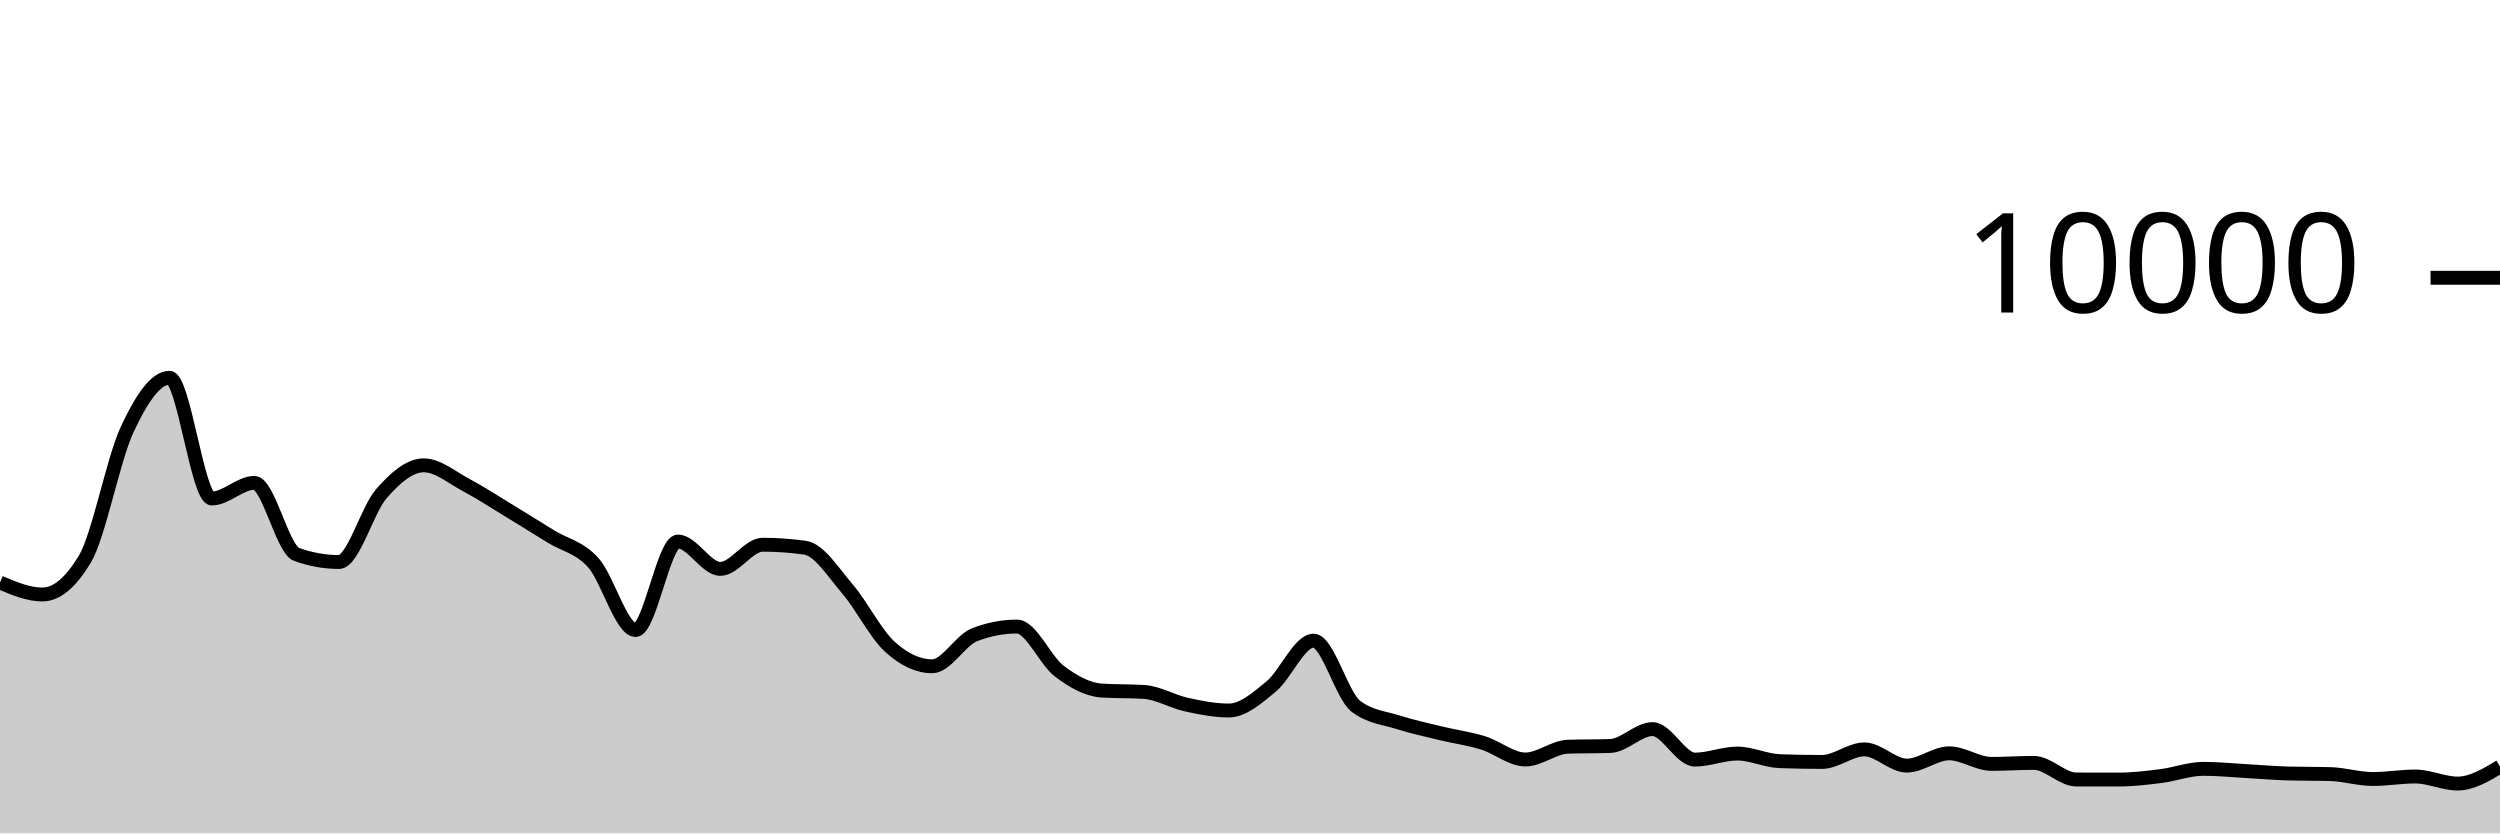
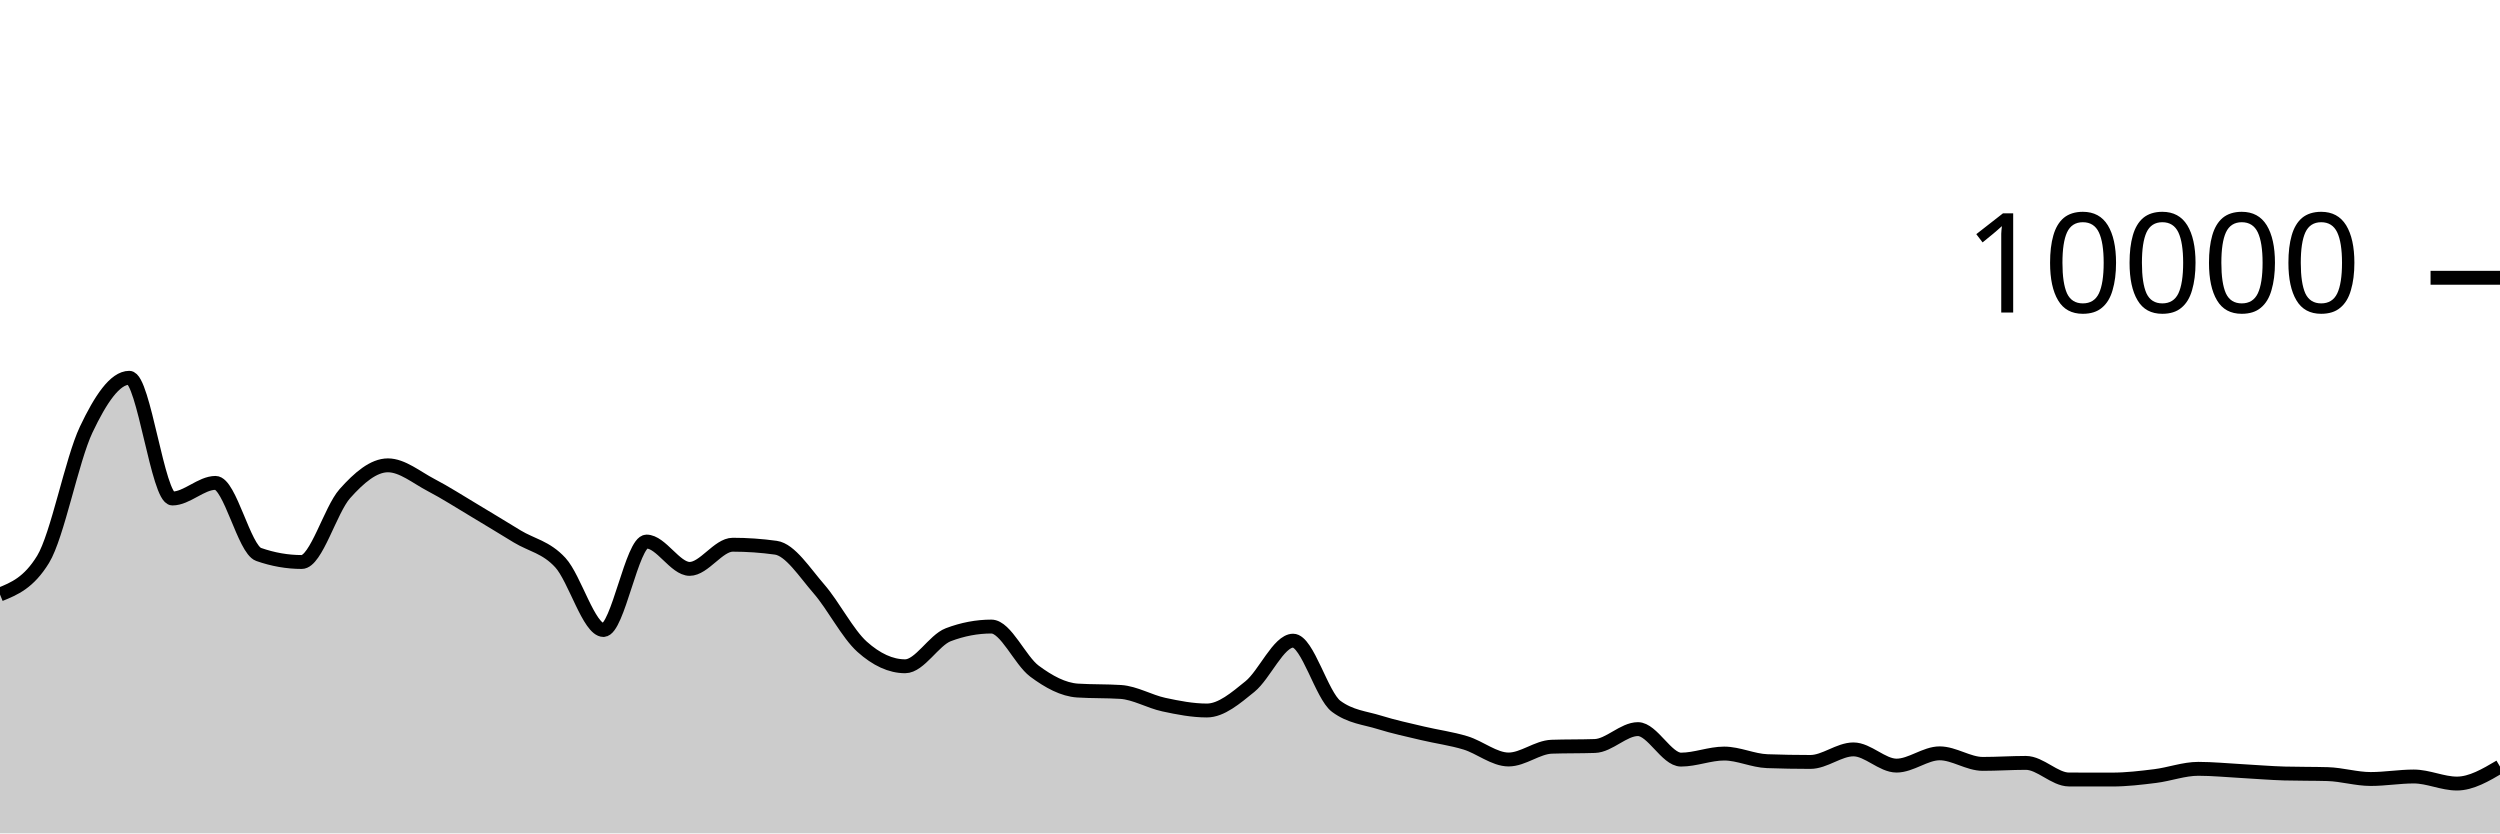
<svg xmlns="http://www.w3.org/2000/svg" viewBox="0 0 180 60">
  <g transform="translate(0,20)">
-     <path class="area" fill="rgba(0, 0, 0, 0.2)" d="M0,21.94C1.017,22.372,2.034,22.804,3.051,22.804C4.068,22.804,5.085,21.96,6.102,20.272C7.119,18.584,8.136,13.107,9.153,10.928C10.169,8.749,11.186,7.2,12.203,7.2C13.22,7.2,14.237,15.892,15.254,15.892C16.271,15.892,17.288,14.768,18.305,14.768C19.322,14.768,20.339,19.557,21.356,19.92C22.373,20.283,23.39,20.464,24.407,20.464C25.424,20.464,26.441,16.704,27.458,15.544C28.475,14.384,29.492,13.504,30.508,13.504C31.525,13.504,32.542,14.38,33.559,14.92C34.576,15.46,35.593,16.127,36.61,16.744C37.627,17.361,38.644,17.997,39.661,18.624C40.678,19.251,41.695,19.385,42.712,20.508C43.729,21.631,44.746,25.36,45.763,25.36C46.78,25.36,47.797,18.992,48.814,18.992C49.831,18.992,50.847,20.96,51.864,20.96C52.881,20.96,53.898,19.22,54.915,19.22C55.932,19.22,56.949,19.292,57.966,19.436C58.983,19.58,60,21.216,61.017,22.404C62.034,23.592,63.051,25.636,64.068,26.564C65.085,27.492,66.102,27.972,67.119,27.972C68.136,27.972,69.153,26.092,70.169,25.7C71.186,25.308,72.203,25.112,73.22,25.112C74.237,25.112,75.254,27.556,76.271,28.324C77.288,29.092,78.305,29.653,79.322,29.72C80.339,29.787,81.356,29.753,82.373,29.82C83.39,29.887,84.407,30.509,85.424,30.732C86.441,30.955,87.458,31.156,88.475,31.156C89.492,31.156,90.508,30.266,91.525,29.428C92.542,28.59,93.559,26.128,94.576,26.128C95.593,26.128,96.61,30.088,97.627,30.856C98.644,31.624,99.661,31.685,100.678,32.008C101.695,32.331,102.712,32.549,103.729,32.796C104.746,33.043,105.763,33.173,106.78,33.488C107.797,33.803,108.814,34.684,109.831,34.684C110.847,34.684,111.864,33.799,112.881,33.764C113.898,33.729,114.915,33.747,115.932,33.712C116.949,33.677,117.966,32.496,118.983,32.496C120,32.496,121.017,34.692,122.034,34.692C123.051,34.692,124.068,34.256,125.085,34.256C126.102,34.256,127.119,34.767,128.136,34.804C129.153,34.841,130.169,34.86,131.186,34.86C132.203,34.86,133.22,33.956,134.237,33.956C135.254,33.956,136.271,35.124,137.288,35.124C138.305,35.124,139.322,34.24,140.339,34.24C141.356,34.24,142.373,35,143.39,35C144.407,35,145.424,34.928,146.441,34.928C147.458,34.928,148.475,36.121,149.492,36.124C150.508,36.127,151.525,36.128,152.542,36.128C153.559,36.128,154.576,36.005,155.593,35.876C156.61,35.747,157.627,35.356,158.644,35.356C159.661,35.356,160.678,35.46,161.695,35.516C162.712,35.572,163.729,35.663,164.746,35.692C165.763,35.721,166.78,35.707,167.797,35.736C168.814,35.765,169.831,36.088,170.847,36.088C171.864,36.088,172.881,35.908,173.898,35.908C174.915,35.908,175.932,36.416,176.949,36.416C177.966,36.416,178.983,35.806,180,35.196L180,40C178.983,40,177.966,40,176.949,40C175.932,40,174.915,40,173.898,40C172.881,40,171.864,40,170.847,40C169.831,40,168.814,40,167.797,40C166.78,40,165.763,40,164.746,40C163.729,40,162.712,40,161.695,40C160.678,40,159.661,40,158.644,40C157.627,40,156.61,40,155.593,40C154.576,40,153.559,40,152.542,40C151.525,40,150.508,40,149.492,40C148.475,40,147.458,40,146.441,40C145.424,40,144.407,40,143.39,40C142.373,40,141.356,40,140.339,40C139.322,40,138.305,40,137.288,40C136.271,40,135.254,40,134.237,40C133.22,40,132.203,40,131.186,40C130.169,40,129.153,40,128.136,40C127.119,40,126.102,40,125.085,40C124.068,40,123.051,40,122.034,40C121.017,40,120,40,118.983,40C117.966,40,116.949,40,115.932,40C114.915,40,113.898,40,112.881,40C111.864,40,110.847,40,109.831,40C108.814,40,107.797,40,106.78,40C105.763,40,104.746,40,103.729,40C102.712,40,101.695,40,100.678,40C99.661,40,98.644,40,97.627,40C96.61,40,95.593,40,94.576,40C93.559,40,92.542,40,91.525,40C90.508,40,89.492,40,88.475,40C87.458,40,86.441,40,85.424,40C84.407,40,83.39,40,82.373,40C81.356,40,80.339,40,79.322,40C78.305,40,77.288,40,76.271,40C75.254,40,74.237,40,73.22,40C72.203,40,71.186,40,70.169,40C69.153,40,68.136,40,67.119,40C66.102,40,65.085,40,64.068,40C63.051,40,62.034,40,61.017,40C60,40,58.983,40,57.966,40C56.949,40,55.932,40,54.915,40C53.898,40,52.881,40,51.864,40C50.847,40,49.831,40,48.814,40C47.797,40,46.78,40,45.763,40C44.746,40,43.729,40,42.712,40C41.695,40,40.678,40,39.661,40C38.644,40,37.627,40,36.61,40C35.593,40,34.576,40,33.559,40C32.542,40,31.525,40,30.508,40C29.492,40,28.475,40,27.458,40C26.441,40,25.424,40,24.407,40C23.39,40,22.373,40,21.356,40C20.339,40,19.322,40,18.305,40C17.288,40,16.271,40,15.254,40C14.237,40,13.22,40,12.203,40C11.186,40,10.169,40,9.153,40C8.136,40,7.119,40,6.102,40C5.085,40,4.068,40,3.051,40C2.034,40,1.017,40,0,40Z" />
-     <path class="line" stroke="black" fill="none" d="M0,21.94C1.017,22.372,2.034,22.804,3.051,22.804C4.068,22.804,5.085,21.96,6.102,20.272C7.119,18.584,8.136,13.107,9.153,10.928C10.169,8.749,11.186,7.2,12.203,7.2C13.22,7.2,14.237,15.892,15.254,15.892C16.271,15.892,17.288,14.768,18.305,14.768C19.322,14.768,20.339,19.557,21.356,19.92C22.373,20.283,23.39,20.464,24.407,20.464C25.424,20.464,26.441,16.704,27.458,15.544C28.475,14.384,29.492,13.504,30.508,13.504C31.525,13.504,32.542,14.38,33.559,14.92C34.576,15.46,35.593,16.127,36.61,16.744C37.627,17.361,38.644,17.997,39.661,18.624C40.678,19.251,41.695,19.385,42.712,20.508C43.729,21.631,44.746,25.36,45.763,25.36C46.78,25.36,47.797,18.992,48.814,18.992C49.831,18.992,50.847,20.96,51.864,20.96C52.881,20.96,53.898,19.22,54.915,19.22C55.932,19.22,56.949,19.292,57.966,19.436C58.983,19.58,60,21.216,61.017,22.404C62.034,23.592,63.051,25.636,64.068,26.564C65.085,27.492,66.102,27.972,67.119,27.972C68.136,27.972,69.153,26.092,70.169,25.7C71.186,25.308,72.203,25.112,73.22,25.112C74.237,25.112,75.254,27.556,76.271,28.324C77.288,29.092,78.305,29.653,79.322,29.72C80.339,29.787,81.356,29.753,82.373,29.82C83.39,29.887,84.407,30.509,85.424,30.732C86.441,30.955,87.458,31.156,88.475,31.156C89.492,31.156,90.508,30.266,91.525,29.428C92.542,28.59,93.559,26.128,94.576,26.128C95.593,26.128,96.61,30.088,97.627,30.856C98.644,31.624,99.661,31.685,100.678,32.008C101.695,32.331,102.712,32.549,103.729,32.796C104.746,33.043,105.763,33.173,106.78,33.488C107.797,33.803,108.814,34.684,109.831,34.684C110.847,34.684,111.864,33.799,112.881,33.764C113.898,33.729,114.915,33.747,115.932,33.712C116.949,33.677,117.966,32.496,118.983,32.496C120,32.496,121.017,34.692,122.034,34.692C123.051,34.692,124.068,34.256,125.085,34.256C126.102,34.256,127.119,34.767,128.136,34.804C129.153,34.841,130.169,34.86,131.186,34.86C132.203,34.86,133.22,33.956,134.237,33.956C135.254,33.956,136.271,35.124,137.288,35.124C138.305,35.124,139.322,34.24,140.339,34.24C141.356,34.24,142.373,35,143.39,35C144.407,35,145.424,34.928,146.441,34.928C147.458,34.928,148.475,36.121,149.492,36.124C150.508,36.127,151.525,36.128,152.542,36.128C153.559,36.128,154.576,36.005,155.593,35.876C156.61,35.747,157.627,35.356,158.644,35.356C159.661,35.356,160.678,35.46,161.695,35.516C162.712,35.572,163.729,35.663,164.746,35.692C165.763,35.721,166.78,35.707,167.797,35.736C168.814,35.765,169.831,36.088,170.847,36.088C171.864,36.088,172.881,35.908,173.898,35.908C174.915,35.908,175.932,36.416,176.949,36.416C177.966,36.416,178.983,35.806,180,35.196" />
+     <path class="area" fill="rgba(0, 0, 0, 0.2)" d="M0,22.804C1.034,22.382,2.069,21.96,3.103,20.272C4.138,18.584,5.172,13.107,6.207,10.928C7.241,8.749,8.276,7.2,9.31,7.2C10.345,7.2,11.379,15.892,12.414,15.892C13.448,15.892,14.483,14.768,15.517,14.768C16.552,14.768,17.586,19.557,18.621,19.92C19.655,20.283,20.69,20.464,21.724,20.464C22.759,20.464,23.793,16.704,24.828,15.544C25.862,14.384,26.897,13.504,27.931,13.504C28.966,13.504,30,14.38,31.034,14.92C32.069,15.46,33.103,16.127,34.138,16.744C35.172,17.361,36.207,17.997,37.241,18.624C38.276,19.251,39.31,19.385,40.345,20.508C41.379,21.631,42.414,25.36,43.448,25.36C44.483,25.36,45.517,18.992,46.552,18.992C47.586,18.992,48.621,20.96,49.655,20.96C50.69,20.96,51.724,19.22,52.759,19.22C53.793,19.22,54.828,19.292,55.862,19.436C56.897,19.58,57.931,21.216,58.966,22.404C60,23.592,61.034,25.636,62.069,26.564C63.103,27.492,64.138,27.972,65.172,27.972C66.207,27.972,67.241,26.092,68.276,25.7C69.31,25.308,70.345,25.112,71.379,25.112C72.414,25.112,73.448,27.556,74.483,28.324C75.517,29.092,76.552,29.653,77.586,29.72C78.621,29.787,79.655,29.753,80.69,29.82C81.724,29.887,82.759,30.509,83.793,30.732C84.828,30.955,85.862,31.156,86.897,31.156C87.931,31.156,88.966,30.266,90,29.428C91.034,28.59,92.069,26.128,93.103,26.128C94.138,26.128,95.172,30.088,96.207,30.856C97.241,31.624,98.276,31.685,99.31,32.008C100.345,32.331,101.379,32.549,102.414,32.796C103.448,33.043,104.483,33.173,105.517,33.488C106.552,33.803,107.586,34.684,108.621,34.684C109.655,34.684,110.69,33.799,111.724,33.764C112.759,33.729,113.793,33.747,114.828,33.712C115.862,33.677,116.897,32.496,117.931,32.496C118.966,32.496,120,34.692,121.034,34.692C122.069,34.692,123.103,34.256,124.138,34.256C125.172,34.256,126.207,34.767,127.241,34.804C128.276,34.841,129.31,34.86,130.345,34.86C131.379,34.86,132.414,33.956,133.448,33.956C134.483,33.956,135.517,35.124,136.552,35.124C137.586,35.124,138.621,34.24,139.655,34.24C140.69,34.24,141.724,35,142.759,35C143.793,35,144.828,34.928,145.862,34.928C146.897,34.928,147.931,36.121,148.966,36.124C150,36.127,151.034,36.128,152.069,36.128C153.103,36.128,154.138,36.005,155.172,35.876C156.207,35.747,157.241,35.356,158.276,35.356C159.31,35.356,160.345,35.46,161.379,35.516C162.414,35.572,163.448,35.663,164.483,35.692C165.517,35.721,166.552,35.707,167.586,35.736C168.621,35.765,169.655,36.088,170.69,36.088C171.724,36.088,172.759,35.908,173.793,35.908C174.828,35.908,175.862,36.416,176.897,36.416C177.931,36.416,178.966,35.806,180,35.196L180,40C178.966,40,177.931,40,176.897,40C175.862,40,174.828,40,173.793,40C172.759,40,171.724,40,170.69,40C169.655,40,168.621,40,167.586,40C166.552,40,165.517,40,164.483,40C163.448,40,162.414,40,161.379,40C160.345,40,159.31,40,158.276,40C157.241,40,156.207,40,155.172,40C154.138,40,153.103,40,152.069,40C151.034,40,150,40,148.966,40C147.931,40,146.897,40,145.862,40C144.828,40,143.793,40,142.759,40C141.724,40,140.69,40,139.655,40C138.621,40,137.586,40,136.552,40C135.517,40,134.483,40,133.448,40C132.414,40,131.379,40,130.345,40C129.31,40,128.276,40,127.241,40C126.207,40,125.172,40,124.138,40C123.103,40,122.069,40,121.034,40C120,40,118.966,40,117.931,40C116.897,40,115.862,40,114.828,40C113.793,40,112.759,40,111.724,40C110.69,40,109.655,40,108.621,40C107.586,40,106.552,40,105.517,40C104.483,40,103.448,40,102.414,40C101.379,40,100.345,40,99.31,40C98.276,40,97.241,40,96.207,40C95.172,40,94.138,40,93.103,40C92.069,40,91.034,40,90,40C88.966,40,87.931,40,86.897,40C85.862,40,84.828,40,83.793,40C82.759,40,81.724,40,80.69,40C79.655,40,78.621,40,77.586,40C76.552,40,75.517,40,74.483,40C73.448,40,72.414,40,71.379,40C70.345,40,69.31,40,68.276,40C67.241,40,66.207,40,65.172,40C64.138,40,63.103,40,62.069,40C61.034,40,60,40,58.966,40C57.931,40,56.897,40,55.862,40C54.828,40,53.793,40,52.759,40C51.724,40,50.69,40,49.655,40C48.621,40,47.586,40,46.552,40C45.517,40,44.483,40,43.448,40C42.414,40,41.379,40,40.345,40C39.31,40,38.276,40,37.241,40C36.207,40,35.172,40,34.138,40C33.103,40,32.069,40,31.034,40C30,40,28.966,40,27.931,40C26.897,40,25.862,40,24.828,40C23.793,40,22.759,40,21.724,40C20.69,40,19.655,40,18.621,40C17.586,40,16.552,40,15.517,40C14.483,40,13.448,40,12.414,40C11.379,40,10.345,40,9.31,40C8.276,40,7.241,40,6.207,40C5.172,40,4.138,40,3.103,40C2.069,40,1.034,40,0,40Z" />
+     <path class="line" stroke="black" fill="none" d="M0,22.804C1.034,22.382,2.069,21.96,3.103,20.272C4.138,18.584,5.172,13.107,6.207,10.928C7.241,8.749,8.276,7.2,9.31,7.2C10.345,7.2,11.379,15.892,12.414,15.892C13.448,15.892,14.483,14.768,15.517,14.768C16.552,14.768,17.586,19.557,18.621,19.92C19.655,20.283,20.69,20.464,21.724,20.464C22.759,20.464,23.793,16.704,24.828,15.544C25.862,14.384,26.897,13.504,27.931,13.504C28.966,13.504,30,14.38,31.034,14.92C32.069,15.46,33.103,16.127,34.138,16.744C35.172,17.361,36.207,17.997,37.241,18.624C38.276,19.251,39.31,19.385,40.345,20.508C41.379,21.631,42.414,25.36,43.448,25.36C44.483,25.36,45.517,18.992,46.552,18.992C47.586,18.992,48.621,20.96,49.655,20.96C50.69,20.96,51.724,19.22,52.759,19.22C53.793,19.22,54.828,19.292,55.862,19.436C56.897,19.58,57.931,21.216,58.966,22.404C60,23.592,61.034,25.636,62.069,26.564C63.103,27.492,64.138,27.972,65.172,27.972C66.207,27.972,67.241,26.092,68.276,25.7C69.31,25.308,70.345,25.112,71.379,25.112C72.414,25.112,73.448,27.556,74.483,28.324C75.517,29.092,76.552,29.653,77.586,29.72C78.621,29.787,79.655,29.753,80.69,29.82C81.724,29.887,82.759,30.509,83.793,30.732C84.828,30.955,85.862,31.156,86.897,31.156C87.931,31.156,88.966,30.266,90,29.428C91.034,28.59,92.069,26.128,93.103,26.128C94.138,26.128,95.172,30.088,96.207,30.856C97.241,31.624,98.276,31.685,99.31,32.008C100.345,32.331,101.379,32.549,102.414,32.796C103.448,33.043,104.483,33.173,105.517,33.488C106.552,33.803,107.586,34.684,108.621,34.684C109.655,34.684,110.69,33.799,111.724,33.764C112.759,33.729,113.793,33.747,114.828,33.712C115.862,33.677,116.897,32.496,117.931,32.496C118.966,32.496,120,34.692,121.034,34.692C122.069,34.692,123.103,34.256,124.138,34.256C125.172,34.256,126.207,34.767,127.241,34.804C128.276,34.841,129.31,34.86,130.345,34.86C131.379,34.86,132.414,33.956,133.448,33.956C134.483,33.956,135.517,35.124,136.552,35.124C137.586,35.124,138.621,34.24,139.655,34.24C140.69,34.24,141.724,35,142.759,35C143.793,35,144.828,34.928,145.862,34.928C146.897,34.928,147.931,36.121,148.966,36.124C150,36.127,151.034,36.128,152.069,36.128C153.103,36.128,154.138,36.005,155.172,35.876C156.207,35.747,157.241,35.356,158.276,35.356C159.31,35.356,160.345,35.46,161.379,35.516C162.414,35.572,163.448,35.663,164.483,35.692C165.517,35.721,166.552,35.707,167.586,35.736C168.621,35.765,169.655,36.088,170.69,36.088C171.724,36.088,172.759,35.908,173.793,35.908C174.828,35.908,175.862,36.416,176.897,36.416C177.931,36.416,178.966,35.806,180,35.196" />
    <path class="axis-ceiling" stroke-width="1" stroke="black" fill="none" d="M175,0L180,0" />
    <text class="axis-ceiling-label" font-family="sans-serif" text-anchor="end" font-size="10px" x="170" y="2.5">10000</text>
  </g>
</svg>
